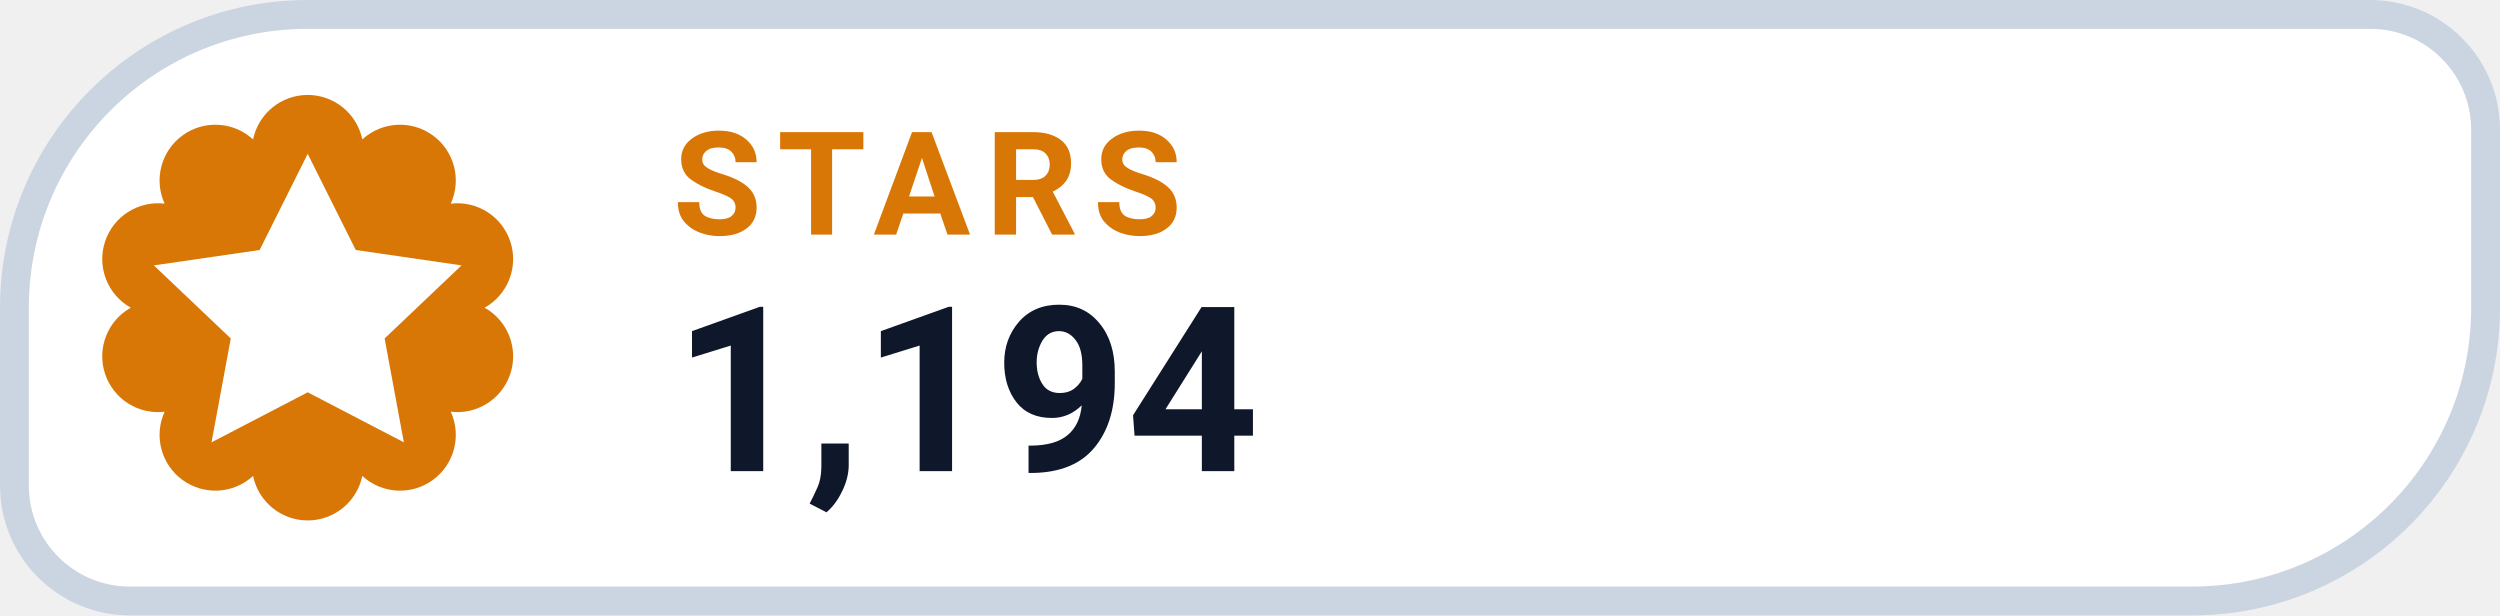
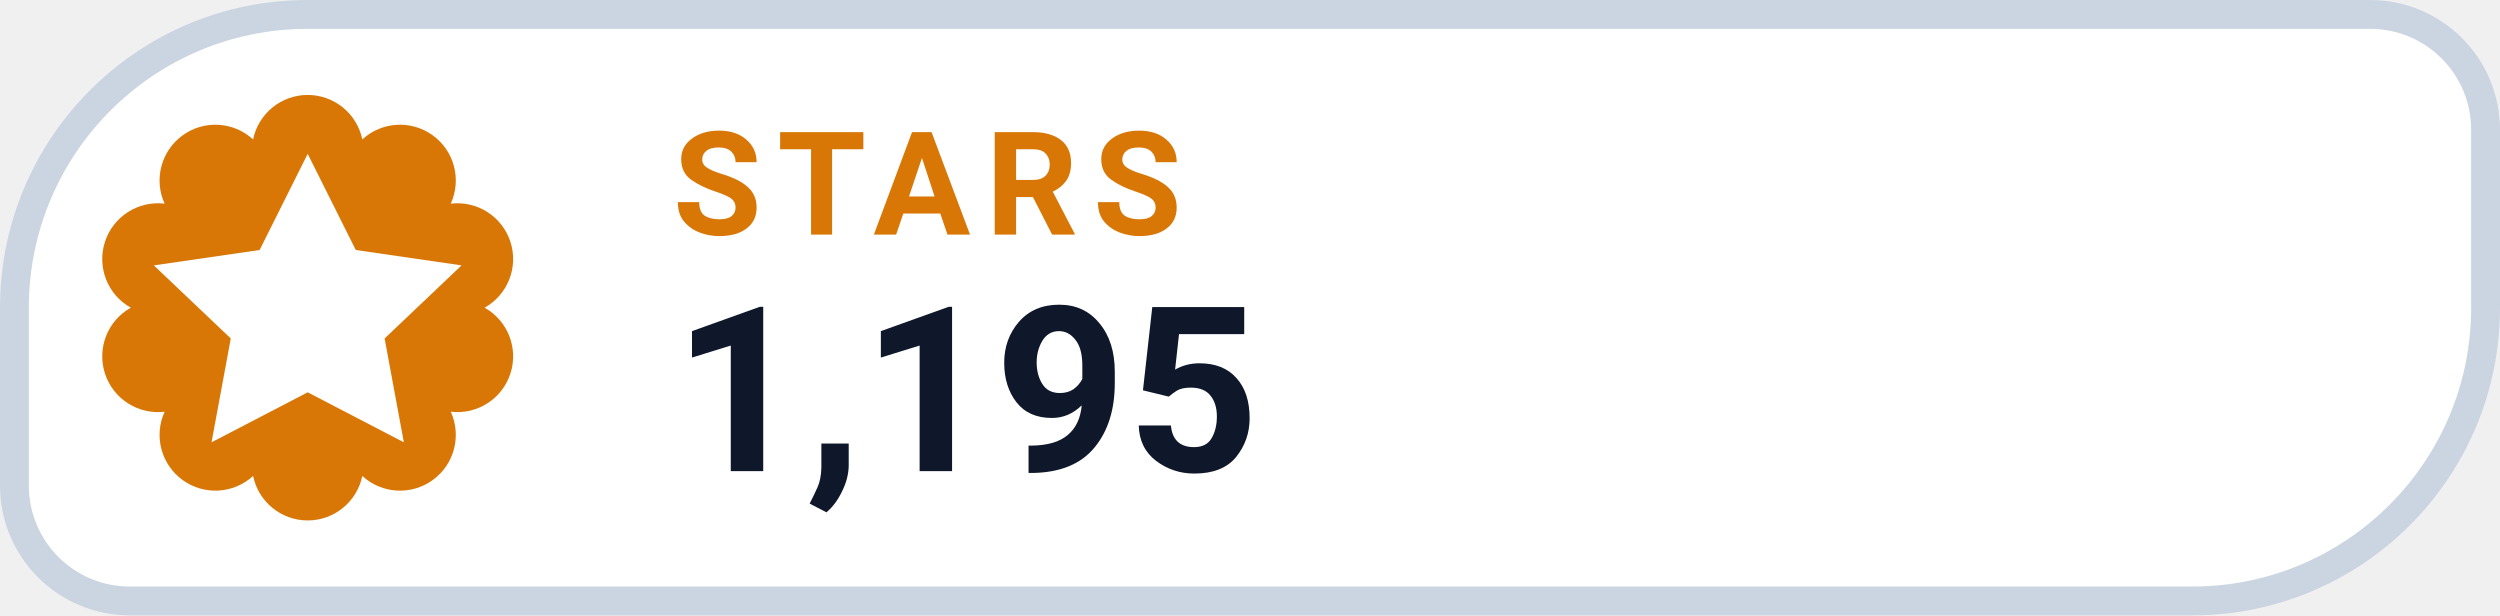
- <svg xmlns="http://www.w3.org/2000/svg" width="130" height="32" viewBox="0 0 130 32" role="img" aria-label="STARS 1,194">
+ <svg xmlns="http://www.w3.org/2000/svg" width="130" height="32" viewBox="0 0 130 32" role="img" aria-label="STARS 1,195">
  <path d="M 16.00 0.75 H 123.25 A 6.00 6.00 0 0 1 129.25 6.75 V 16.00 A 15.25 15.25 0 0 1 114.00 31.25 H 6.75 A 6.00 6.00 0 0 1 0.75 25.25 V 16.00 A 15.25 15.25 0 0 1 16.00 0.75 Z" fill="#FFFFFF" stroke="#CBD5E1" stroke-width="1.5" />
  <path d="M 13.16 7.25 A 2.90 2.90 0 0 1 18.84 7.25 A 2.90 2.90 0 0 1 23.44 10.59 A 2.90 2.90 0 0 1 25.20 16.00 A 2.90 2.90 0 0 1 23.44 21.41 A 2.90 2.90 0 0 1 18.84 24.75 A 2.90 2.90 0 0 1 13.16 24.75 A 2.90 2.90 0 0 1 8.56 21.41 A 2.90 2.90 0 0 1 6.80 16.00 A 2.90 2.90 0 0 1 8.56 10.59 A 2.90 2.90 0 0 1 13.16 7.25 Z" fill="#D97706" />
  <g transform="translate(16 16)" style="color:#FFFFFF;">
    <path d="M0 -8 l2.5 5 5.5 .8 -4 3.8 1 5.4 -5 -2.6 -5 2.6 1 -5.4 -4 -3.8 5.5 -.8 Z" fill="currentColor" />
  </g>
  <text x="35" y="12.2" fill="#D97706" font-family="-apple-system,BlinkMacSystemFont,'Segoe UI',Roboto,Helvetica,Arial,sans-serif" font-size="7.5" font-weight="700" letter-spacing=".8">STARS</text>
-   <text x="35" y="24.5" fill="#0F172A" font-family="-apple-system,BlinkMacSystemFont,'Segoe UI',Roboto,Helvetica,Arial,sans-serif" font-size="12" font-weight="750">1,194</text>
+   <text x="35" y="24.5" fill="#0F172A" font-family="-apple-system,BlinkMacSystemFont,'Segoe UI',Roboto,Helvetica,Arial,sans-serif" font-size="12" font-weight="750">1,195</text>
</svg>
